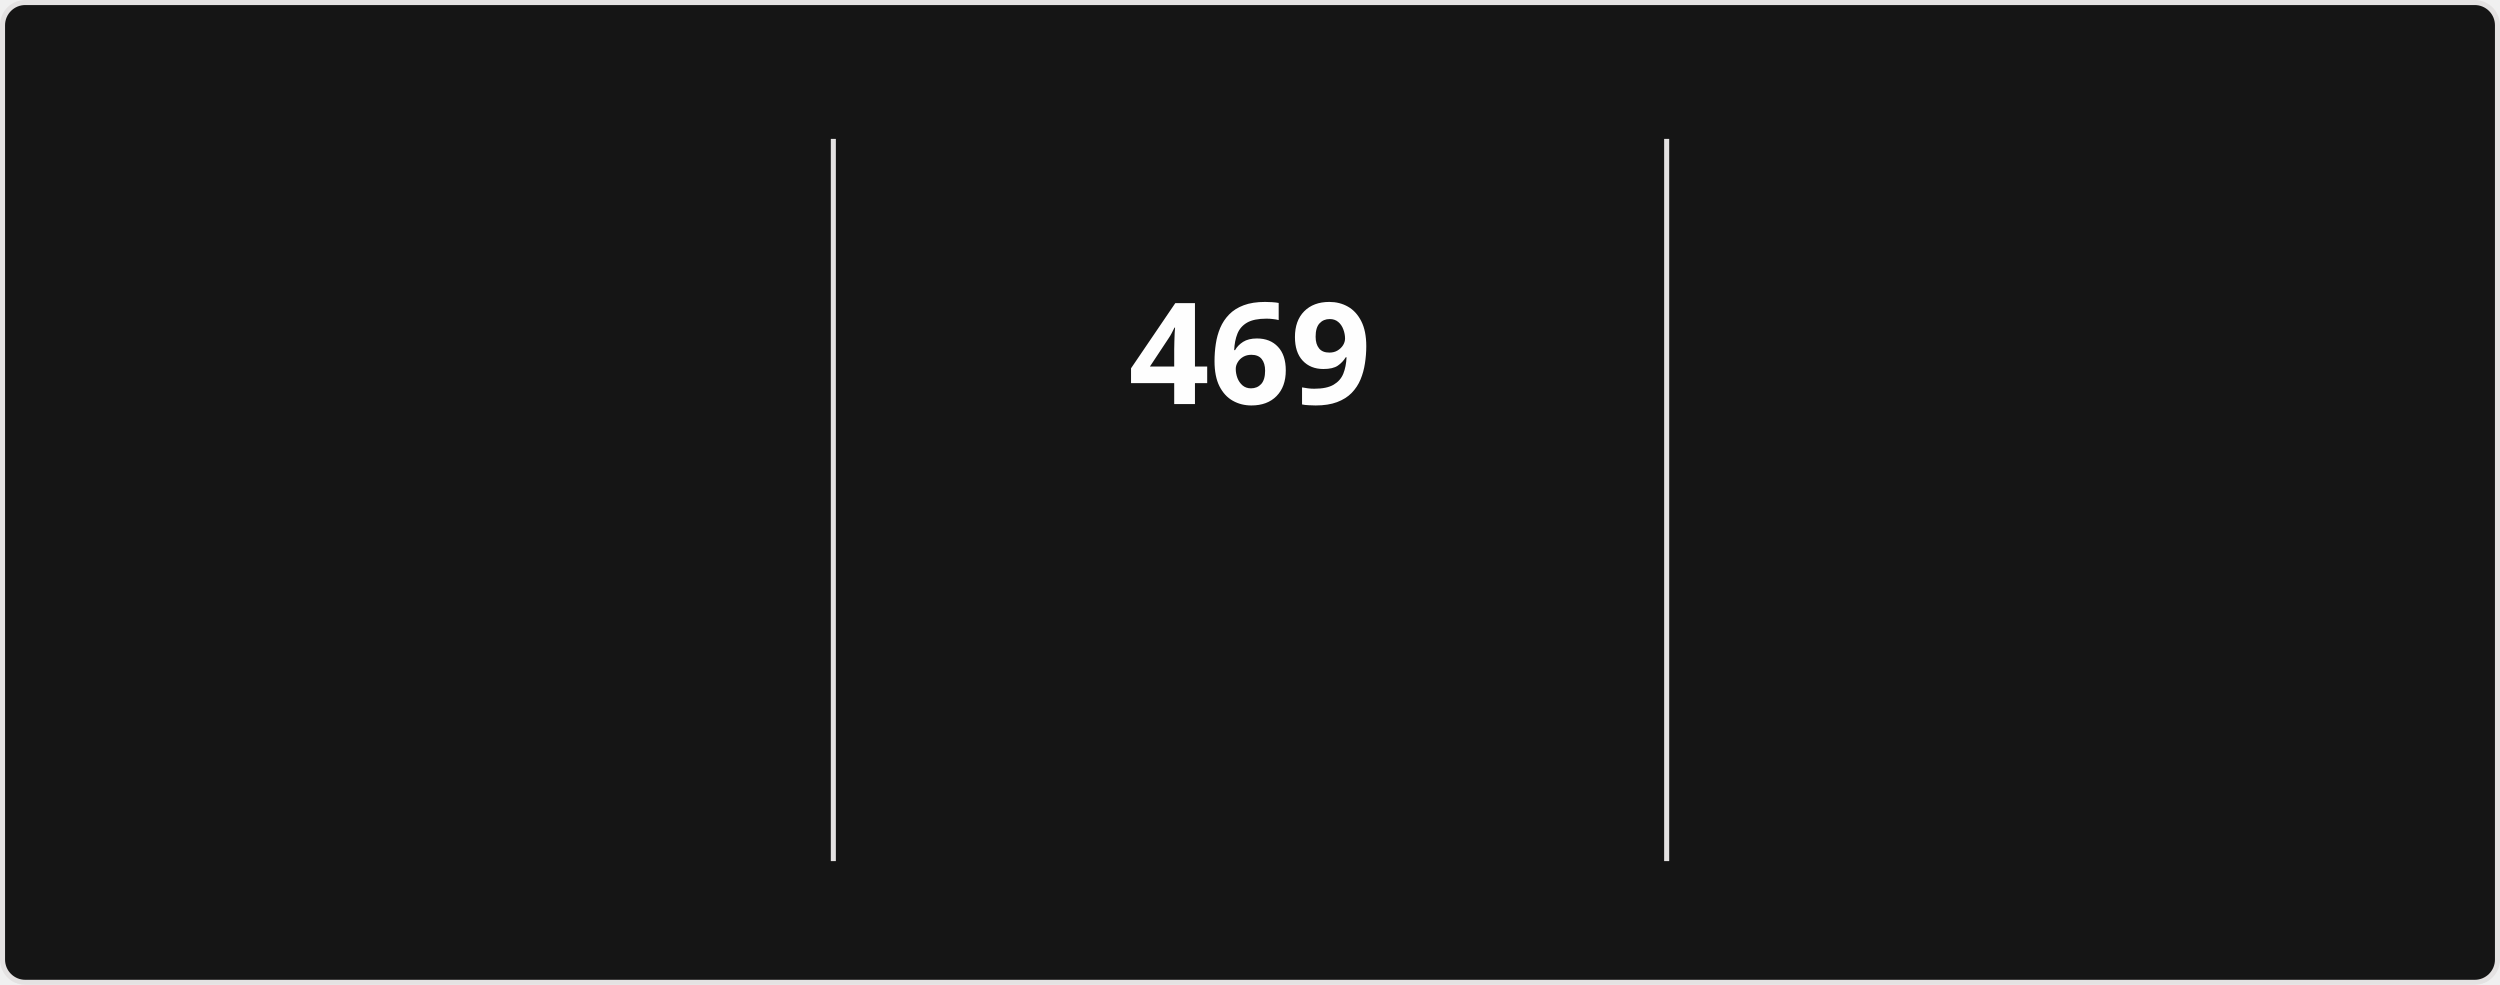
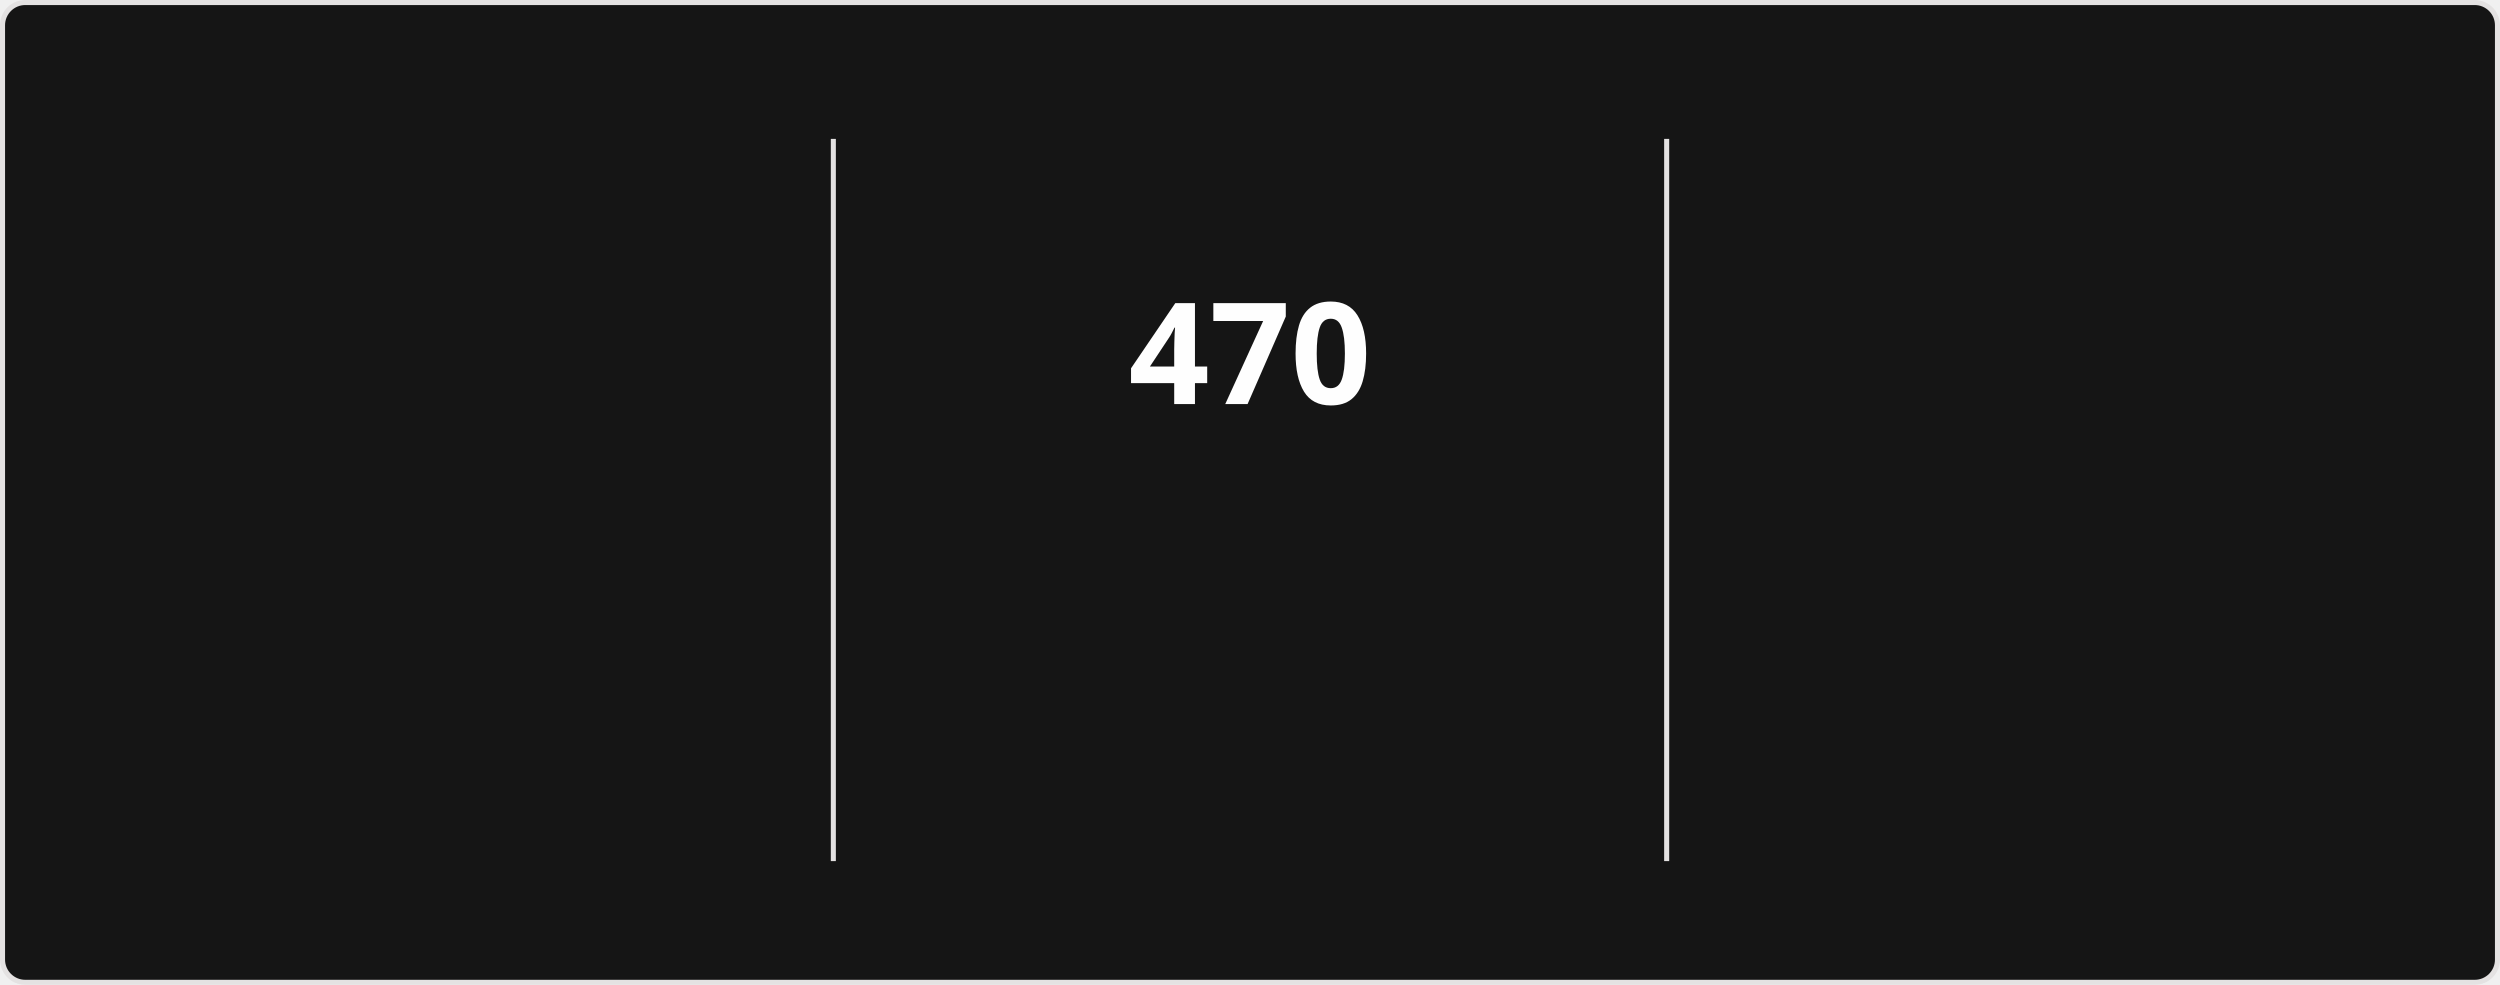
<svg xmlns="http://www.w3.org/2000/svg" style="isolation: isolate" viewBox="0 0 495 195" width="495px" height="195px" direction="ltr">
  <style>
            @keyframes currstreak {
                0% { font-size: 3px; opacity: 0.2; }
                80% { font-size: 34px; opacity: 1; }
                100% { font-size: 28px; opacity: 1; }
            }
            @keyframes fadein {
                0% { opacity: 0; }
                100% { opacity: 1; }
            }
        </style>
  <defs>
    <clipPath id="outer_rectangle">
      <rect width="495" height="195" rx="4.5" />
    </clipPath>
    <mask id="mask_out_ring_behind_fire">
      <rect width="495" height="195" fill="white" />
      <ellipse id="mask-ellipse" cx="247.5" cy="32" rx="13" ry="18" fill="black" />
    </mask>
  </defs>
  <g clip-path="url(#outer_rectangle)">
    <g style="isolation: isolate">
      <rect stroke="#E4E2E2" fill="#151515" rx="4.5" x="0.5" y="0.5" width="494" height="194" />
    </g>
    <g style="isolation: isolate">
      <line x1="165" y1="28" x2="165" y2="170" vector-effect="non-scaling-stroke" stroke-width="1" stroke="#E4E2E2" stroke-linejoin="miter" stroke-linecap="square" stroke-miterlimit="3" />
      <line x1="330" y1="28" x2="330" y2="170" vector-effect="non-scaling-stroke" stroke-width="1" stroke="#E4E2E2" stroke-linejoin="miter" stroke-linecap="square" stroke-miterlimit="3" />
    </g>
    <g style="isolation: isolate">
      <g transform="translate(82.5, 48)">
        <text x="0" y="32" stroke-width="0" text-anchor="middle" fill="#FEFEFE" stroke="none" font-family="&quot;Segoe UI&quot;, Ubuntu, sans-serif" font-weight="700" font-size="28px" font-style="normal" style="opacity: 0; animation: fadein 0.5s linear forwards 0.6s">
-                         18,081
+                         18,106
                    </text>
      </g>
      <g transform="translate(82.5, 84)">
        <text x="0" y="32" stroke-width="0" text-anchor="middle" fill="#FEFEFE" stroke="none" font-family="&quot;Segoe UI&quot;, Ubuntu, sans-serif" font-weight="400" font-size="14px" font-style="normal" style="opacity: 0; animation: fadein 0.5s linear forwards 0.7s">
                        Total Contributions
                    </text>
      </g>
      <g transform="translate(82.5, 114)">
        <text x="0" y="32" stroke-width="0" text-anchor="middle" fill="#9E9E9E" stroke="none" font-family="&quot;Segoe UI&quot;, Ubuntu, sans-serif" font-weight="400" font-size="12px" font-style="normal" style="opacity: 0; animation: fadein 0.5s linear forwards 0.8s">
                        Aug 13, 2023 - Present
                    </text>
      </g>
    </g>
    <g style="isolation: isolate">
      <g transform="translate(247.5, 48)">
        <text x="0" y="32" stroke-width="0" text-anchor="middle" fill="#FEFEFE" stroke="none" font-family="&quot;Segoe UI&quot;, Ubuntu, sans-serif" font-weight="700" font-size="28px" font-style="normal" style="animation: currstreak 0.6s linear forwards">
-                         469
+                         470
                    </text>
      </g>
      <g transform="translate(247.5, 108)">
        <text x="0" y="32" stroke-width="0" text-anchor="middle" fill="#FB8C00" stroke="none" font-family="&quot;Segoe UI&quot;, Ubuntu, sans-serif" font-weight="700" font-size="14px" font-style="normal" style="opacity: 0; animation: fadein 0.5s linear forwards 0.9s">
                        Current Streak
                    </text>
      </g>
      <g transform="translate(247.5, 145)">
        <text x="0" y="21" stroke-width="0" text-anchor="middle" fill="#9E9E9E" stroke="none" font-family="&quot;Segoe UI&quot;, Ubuntu, sans-serif" font-weight="400" font-size="12px" font-style="normal" style="opacity: 0; animation: fadein 0.5s linear forwards 0.9s">
-                         Jul 15, 2025 - Oct 26
+                         Jul 15, 2025 - Oct 27
                    </text>
      </g>
      <g mask="url(#mask_out_ring_behind_fire)">
        <circle cx="247.5" cy="71" r="40" fill="none" stroke="#FB8C00" stroke-width="5" style="opacity: 0; animation: fadein 0.5s linear forwards 0.4s" />
      </g>
      <g transform="translate(247.5, 19.5)" stroke-opacity="0" style="opacity: 0; animation: fadein 0.5s linear forwards 0.6s">
        <path d="M -12 -0.5 L 15 -0.5 L 15 23.5 L -12 23.5 L -12 -0.5 Z" fill="none" />
        <path d="M 1.5 0.67 C 1.5 0.67 2.24 3.32 2.24 5.47 C 2.24 7.53 0.89 9.2 -1.17 9.2 C -3.23 9.2 -4.79 7.53 -4.79 5.47 L -4.76 5.11 C -6.78 7.51 -8 10.62 -8 13.99 C -8 18.41 -4.42 22 0 22 C 4.42 22 8 18.41 8 13.99 C 8 8.6 5.41 3.79 1.5 0.67 Z M -0.29 19 C -2.07 19 -3.51 17.6 -3.51 15.86 C -3.51 14.24 -2.46 13.1 -0.7 12.74 C 1.07 12.38 2.9 11.53 3.92 10.16 C 4.31 11.45 4.51 12.81 4.51 14.2 C 4.51 16.85 2.36 19 -0.29 19 Z" fill="#FB8C00" stroke-opacity="0" />
      </g>
    </g>
    <g style="isolation: isolate">
      <g transform="translate(412.5, 48)">
        <text x="0" y="32" stroke-width="0" text-anchor="middle" fill="#FEFEFE" stroke="none" font-family="&quot;Segoe UI&quot;, Ubuntu, sans-serif" font-weight="700" font-size="28px" font-style="normal" style="opacity: 0; animation: fadein 0.5s linear forwards 1.2s">
-                         469
+                         470
                    </text>
      </g>
      <g transform="translate(412.5, 84)">
        <text x="0" y="32" stroke-width="0" text-anchor="middle" fill="#FEFEFE" stroke="none" font-family="&quot;Segoe UI&quot;, Ubuntu, sans-serif" font-weight="400" font-size="14px" font-style="normal" style="opacity: 0; animation: fadein 0.5s linear forwards 1.3s">
                        Longest Streak
                    </text>
      </g>
      <g transform="translate(412.5, 114)">
        <text x="0" y="32" stroke-width="0" text-anchor="middle" fill="#9E9E9E" stroke="none" font-family="&quot;Segoe UI&quot;, Ubuntu, sans-serif" font-weight="400" font-size="12px" font-style="normal" style="opacity: 0; animation: fadein 0.5s linear forwards 1.4s">
-                         Jul 15, 2025 - Oct 26
+                         Jul 15, 2025 - Oct 27
                    </text>
      </g>
    </g>
  </g>
</svg>
